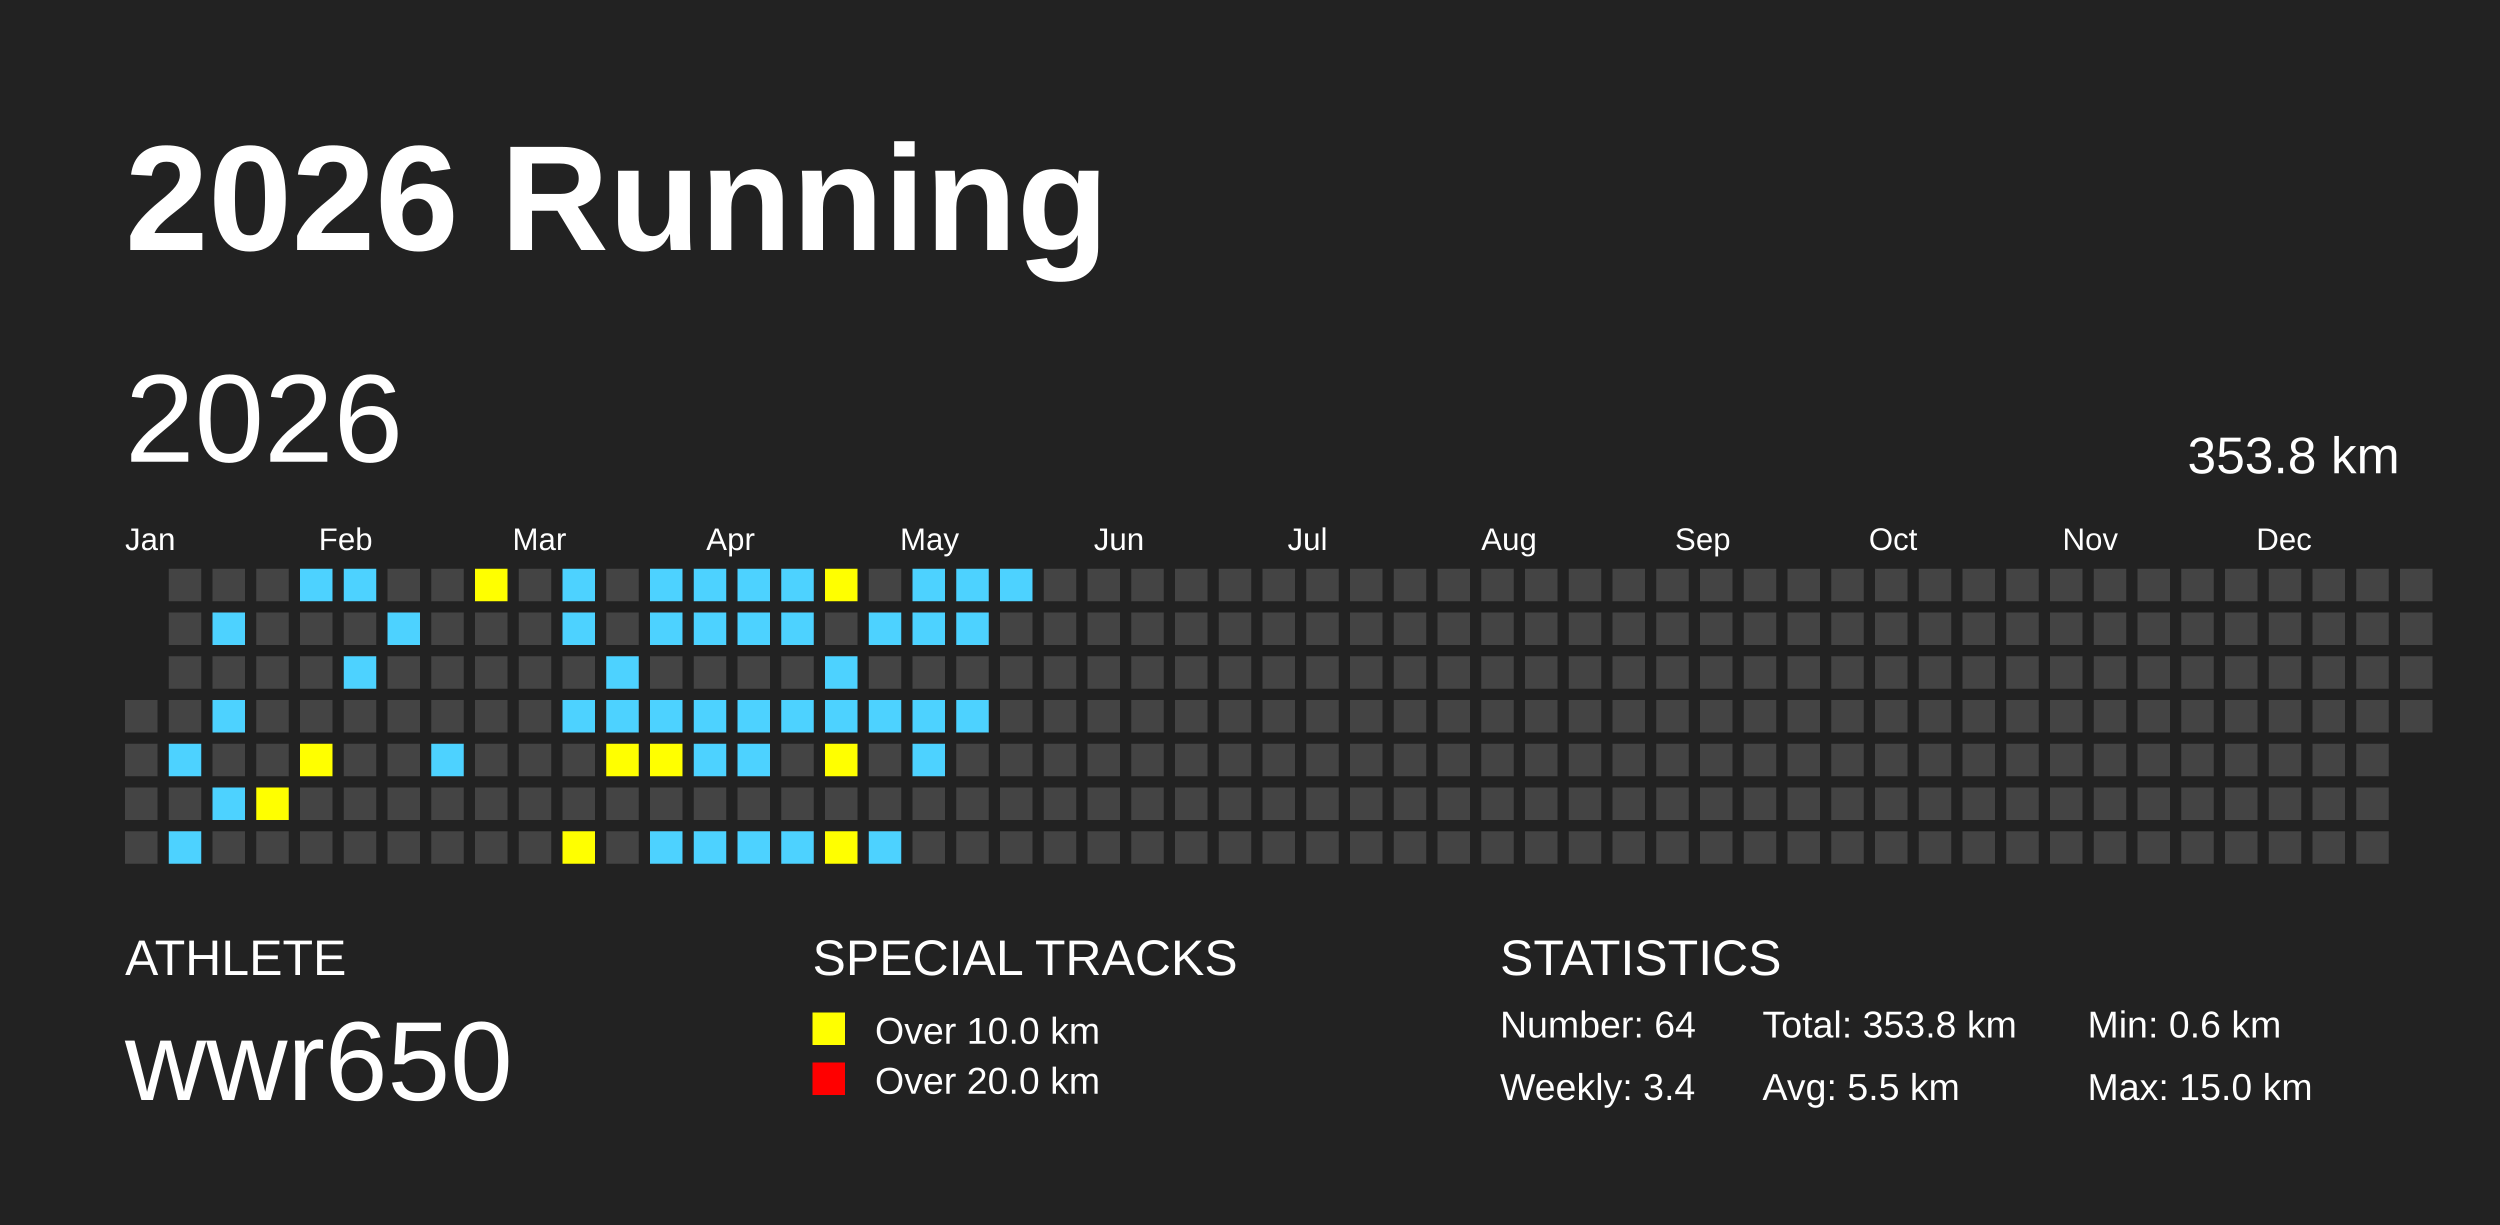
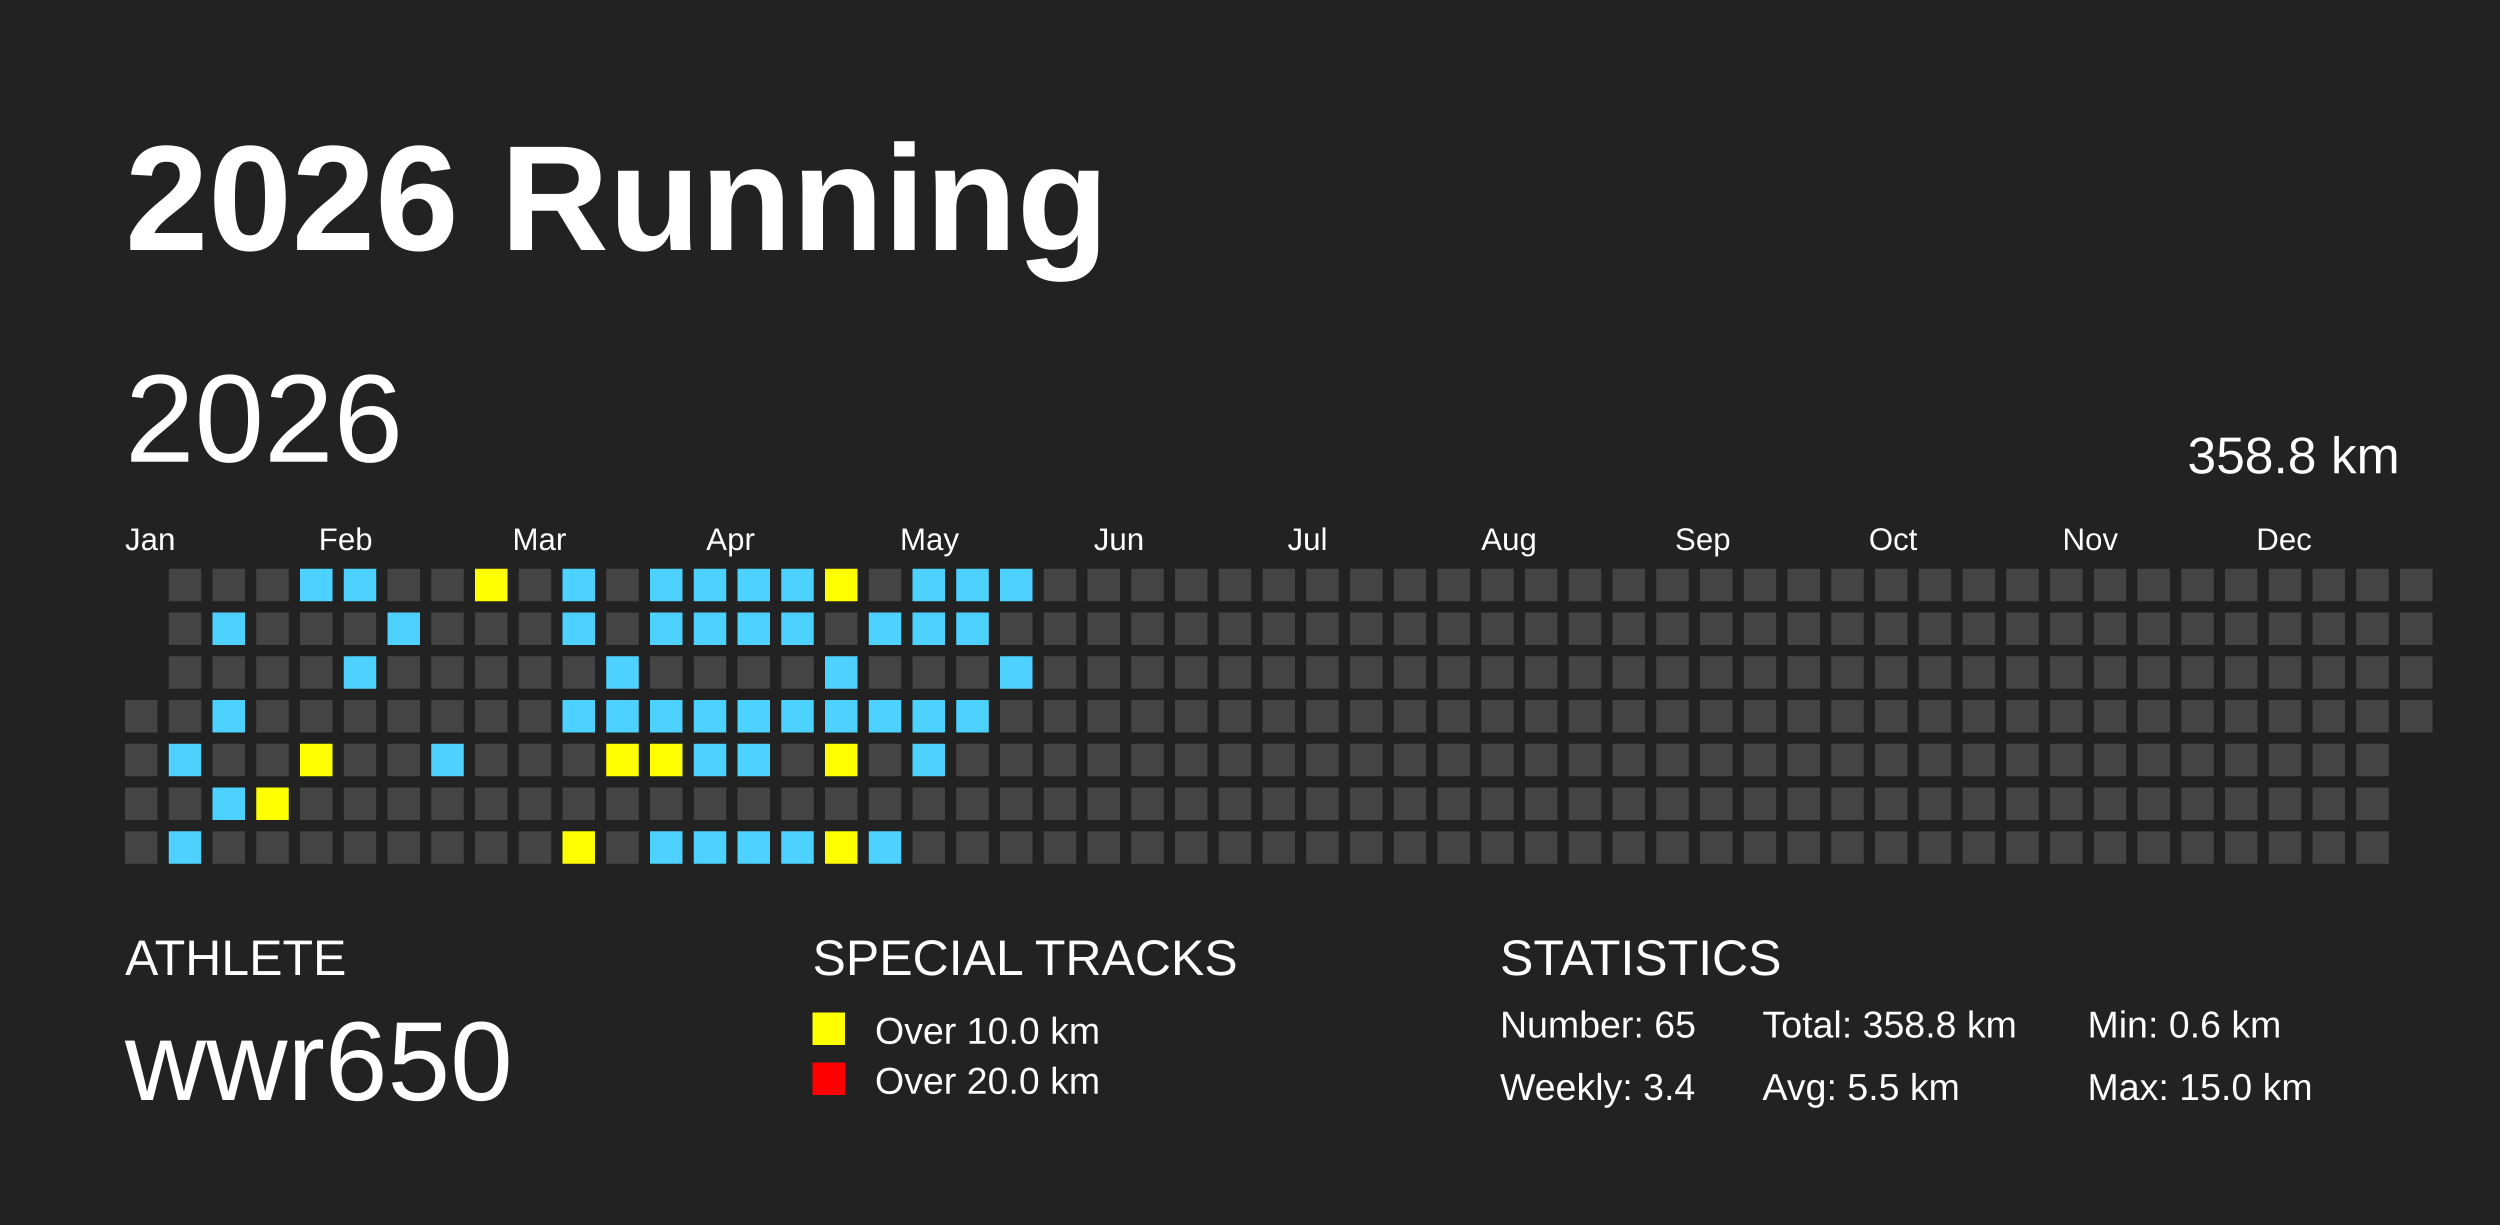
<svg xmlns="http://www.w3.org/2000/svg" baseProfile="full" height="98mm" version="1.1" viewBox="0,0,200,98" width="200mm">
  <defs />
  <rect fill="#222222" height="98" width="200" x="0" y="0" />
  <text fill="#FFFFFF" style="font-size:12px; font-family:Arial; font-weight:bold;" x="10" y="20">2026 Running</text>
  <text fill="#FFFFFF" style="font-size:4px; font-family:Arial" x="10" y="78">ATHLETE</text>
  <text fill="#FFFFFF" style="font-size:9px; font-family:Arial" x="10" y="88">wwr650</text>
  <text fill="#FFFFFF" style="font-size:4px; font-family:Arial" x="65" y="78">SPECIAL TRACKS</text>
  <rect fill="yellow" height="2.6" width="2.6" x="65" y="81" />
  <text fill="#FFFFFF" style="font-size:3px; font-family:Arial" x="70" y="83.5">Over 10.0 km</text>
  <rect fill="red" height="2.6" width="2.6" x="65" y="85" />
  <text fill="#FFFFFF" style="font-size:3px; font-family:Arial" x="70" y="87.5">Over 20.0 km</text>
  <text fill="#FFFFFF" style="font-size:4px; font-family:Arial" x="120" y="78">STATISTICS</text>
-   <text fill="#FFFFFF" style="font-size:3px; font-family:Arial" x="120" y="83">Number: 64</text>
+   <text fill="#FFFFFF" style="font-size:3px; font-family:Arial" x="120" y="83">Number: 65</text>
  <text fill="#FFFFFF" style="font-size:3px; font-family:Arial" x="120" y="88">Weekly: 3.4</text>
-   <text fill="#FFFFFF" style="font-size:3px; font-family:Arial" x="141" y="83">Total: 353.8 km</text>
+   <text fill="#FFFFFF" style="font-size:3px; font-family:Arial" x="141" y="83">Total: 358.8 km</text>
  <text fill="#FFFFFF" style="font-size:3px; font-family:Arial" x="141" y="88">Avg: 5.5 km</text>
  <text fill="#FFFFFF" style="font-size:3px; font-family:Arial" x="167" y="83">Min: 0.6 km</text>
  <text fill="#FFFFFF" style="font-size:3px; font-family:Arial" x="167" y="88">Max: 15.0 km</text>
  <text dominant-baseline="hanging" fill="#FFFFFF" style="font-size:10.0px; font-family:Arial;" x="10" y="30">2026</text>
-   <text dominant-baseline="hanging" fill="#FFFFFF" style="font-size:4.125px; font-family:Arial;" x="175" y="35">353.8 km</text>
+   <text dominant-baseline="hanging" fill="#FFFFFF" style="font-size:4.125px; font-family:Arial;" x="175" y="35">358.8 km</text>
  <text fill="#FFFFFF" style="font-size:2.5px; font-family:Arial" x="10.0" y="44">Jan</text>
  <text fill="#FFFFFF" style="font-size:2.5px; font-family:Arial" x="25.5" y="44">Feb</text>
  <text fill="#FFFFFF" style="font-size:2.5px; font-family:Arial" x="41.0" y="44">Mar</text>
  <text fill="#FFFFFF" style="font-size:2.5px; font-family:Arial" x="56.5" y="44">Apr</text>
  <text fill="#FFFFFF" style="font-size:2.5px; font-family:Arial" x="72.0" y="44">May</text>
  <text fill="#FFFFFF" style="font-size:2.5px; font-family:Arial" x="87.5" y="44">Jun</text>
  <text fill="#FFFFFF" style="font-size:2.5px; font-family:Arial" x="103.0" y="44">Jul</text>
  <text fill="#FFFFFF" style="font-size:2.5px; font-family:Arial" x="118.5" y="44">Aug</text>
  <text fill="#FFFFFF" style="font-size:2.5px; font-family:Arial" x="134.0" y="44">Sep</text>
  <text fill="#FFFFFF" style="font-size:2.5px; font-family:Arial" x="149.5" y="44">Oct</text>
  <text fill="#FFFFFF" style="font-size:2.5px; font-family:Arial" x="165.0" y="44">Nov</text>
  <text fill="#FFFFFF" style="font-size:2.5px; font-family:Arial" x="180.5" y="44">Dec</text>
  <rect fill="#444444" height="2.6" width="2.6" x="10.0" y="56.0" />
  <rect fill="#444444" height="2.6" width="2.6" x="10.0" y="59.5" />
  <rect fill="#444444" height="2.6" width="2.6" x="10.0" y="63.0" />
  <rect fill="#444444" height="2.6" width="2.6" x="10.0" y="66.5" />
  <rect fill="#444444" height="2.6" width="2.6" x="13.5" y="45.5" />
  <rect fill="#444444" height="2.6" width="2.6" x="13.5" y="49.0" />
  <rect fill="#444444" height="2.6" width="2.6" x="13.5" y="52.5" />
  <rect fill="#444444" height="2.6" width="2.6" x="13.5" y="56.0" />
  <rect fill="#4DD2FF" height="2.6" width="2.6" x="13.5" y="59.5" />
  <rect fill="#444444" height="2.6" width="2.6" x="13.5" y="63.0" />
  <rect fill="#4DD2FF" height="2.6" width="2.6" x="13.5" y="66.5" />
  <rect fill="#444444" height="2.6" width="2.6" x="17.0" y="45.5" />
  <rect fill="#4DD2FF" height="2.6" width="2.6" x="17.0" y="49.0" />
  <rect fill="#444444" height="2.6" width="2.6" x="17.0" y="52.5" />
  <rect fill="#4DD2FF" height="2.6" width="2.6" x="17.0" y="56.0" />
  <rect fill="#444444" height="2.6" width="2.6" x="17.0" y="59.5" />
  <rect fill="#4DD2FF" height="2.6" width="2.6" x="17.0" y="63.0" />
  <rect fill="#444444" height="2.6" width="2.6" x="17.0" y="66.5" />
  <rect fill="#444444" height="2.6" width="2.6" x="20.5" y="45.5" />
  <rect fill="#444444" height="2.6" width="2.6" x="20.5" y="49.0" />
  <rect fill="#444444" height="2.6" width="2.6" x="20.5" y="52.5" />
  <rect fill="#444444" height="2.6" width="2.6" x="20.5" y="56.0" />
  <rect fill="#444444" height="2.6" width="2.6" x="20.5" y="59.5" />
  <rect fill="yellow" height="2.6" width="2.6" x="20.5" y="63.0" />
  <rect fill="#444444" height="2.6" width="2.6" x="20.5" y="66.5" />
  <rect fill="#4DD2FF" height="2.6" width="2.6" x="24.0" y="45.5" />
  <rect fill="#444444" height="2.6" width="2.6" x="24.0" y="49.0" />
  <rect fill="#444444" height="2.6" width="2.6" x="24.0" y="52.5" />
  <rect fill="#444444" height="2.6" width="2.6" x="24.0" y="56.0" />
  <rect fill="yellow" height="2.6" width="2.6" x="24.0" y="59.5" />
  <rect fill="#444444" height="2.6" width="2.6" x="24.0" y="63.0" />
  <rect fill="#444444" height="2.6" width="2.6" x="24.0" y="66.5" />
  <rect fill="#4DD2FF" height="2.6" width="2.6" x="27.5" y="45.5" />
  <rect fill="#444444" height="2.6" width="2.6" x="27.5" y="49.0" />
  <rect fill="#4DD2FF" height="2.6" width="2.6" x="27.5" y="52.5" />
  <rect fill="#444444" height="2.6" width="2.6" x="27.5" y="56.0" />
  <rect fill="#444444" height="2.6" width="2.6" x="27.5" y="59.5" />
  <rect fill="#444444" height="2.6" width="2.6" x="27.5" y="63.0" />
  <rect fill="#444444" height="2.6" width="2.6" x="27.5" y="66.5" />
  <rect fill="#444444" height="2.6" width="2.6" x="31.0" y="45.5" />
  <rect fill="#4DD2FF" height="2.6" width="2.6" x="31.0" y="49.0" />
  <rect fill="#444444" height="2.6" width="2.6" x="31.0" y="52.5" />
  <rect fill="#444444" height="2.6" width="2.6" x="31.0" y="56.0" />
  <rect fill="#444444" height="2.6" width="2.6" x="31.0" y="59.5" />
  <rect fill="#444444" height="2.6" width="2.6" x="31.0" y="63.0" />
  <rect fill="#444444" height="2.6" width="2.6" x="31.0" y="66.5" />
  <rect fill="#444444" height="2.6" width="2.6" x="34.5" y="45.5" />
  <rect fill="#444444" height="2.6" width="2.6" x="34.5" y="49.0" />
  <rect fill="#444444" height="2.6" width="2.6" x="34.5" y="52.5" />
  <rect fill="#444444" height="2.6" width="2.6" x="34.5" y="56.0" />
  <rect fill="#4DD2FF" height="2.6" width="2.6" x="34.5" y="59.5" />
  <rect fill="#444444" height="2.6" width="2.6" x="34.5" y="63.0" />
  <rect fill="#444444" height="2.6" width="2.6" x="34.5" y="66.5" />
  <rect fill="yellow" height="2.6" width="2.6" x="38.0" y="45.5" />
  <rect fill="#444444" height="2.6" width="2.6" x="38.0" y="49.0" />
  <rect fill="#444444" height="2.6" width="2.6" x="38.0" y="52.5" />
  <rect fill="#444444" height="2.6" width="2.6" x="38.0" y="56.0" />
  <rect fill="#444444" height="2.6" width="2.6" x="38.0" y="59.5" />
  <rect fill="#444444" height="2.6" width="2.6" x="38.0" y="63.0" />
  <rect fill="#444444" height="2.6" width="2.6" x="38.0" y="66.5" />
  <rect fill="#444444" height="2.6" width="2.6" x="41.5" y="45.5" />
  <rect fill="#444444" height="2.6" width="2.6" x="41.5" y="49.0" />
  <rect fill="#444444" height="2.6" width="2.6" x="41.5" y="52.5" />
  <rect fill="#444444" height="2.6" width="2.6" x="41.5" y="56.0" />
  <rect fill="#444444" height="2.6" width="2.6" x="41.5" y="59.5" />
  <rect fill="#444444" height="2.6" width="2.6" x="41.5" y="63.0" />
  <rect fill="#444444" height="2.6" width="2.6" x="41.5" y="66.5" />
  <rect fill="#4DD2FF" height="2.6" width="2.6" x="45.0" y="45.5" />
  <rect fill="#4DD2FF" height="2.6" width="2.6" x="45.0" y="49.0" />
  <rect fill="#444444" height="2.6" width="2.6" x="45.0" y="52.5" />
  <rect fill="#4DD2FF" height="2.6" width="2.6" x="45.0" y="56.0" />
  <rect fill="#444444" height="2.6" width="2.6" x="45.0" y="59.5" />
  <rect fill="#444444" height="2.6" width="2.6" x="45.0" y="63.0" />
  <rect fill="yellow" height="2.6" width="2.6" x="45.0" y="66.5" />
  <rect fill="#444444" height="2.6" width="2.6" x="48.5" y="45.5" />
  <rect fill="#444444" height="2.6" width="2.6" x="48.5" y="49.0" />
  <rect fill="#4DD2FF" height="2.6" width="2.6" x="48.5" y="52.5" />
  <rect fill="#4DD2FF" height="2.6" width="2.6" x="48.5" y="56.0" />
  <rect fill="yellow" height="2.6" width="2.6" x="48.5" y="59.5" />
  <rect fill="#444444" height="2.6" width="2.6" x="48.5" y="63.0" />
  <rect fill="#444444" height="2.6" width="2.6" x="48.5" y="66.5" />
  <rect fill="#4DD2FF" height="2.6" width="2.6" x="52.0" y="45.5" />
  <rect fill="#4DD2FF" height="2.6" width="2.6" x="52.0" y="49.0" />
  <rect fill="#444444" height="2.6" width="2.6" x="52.0" y="52.5" />
  <rect fill="#4DD2FF" height="2.6" width="2.6" x="52.0" y="56.0" />
  <rect fill="yellow" height="2.6" width="2.6" x="52.0" y="59.5" />
  <rect fill="#444444" height="2.6" width="2.6" x="52.0" y="63.0" />
  <rect fill="#4DD2FF" height="2.6" width="2.6" x="52.0" y="66.5" />
  <rect fill="#4DD2FF" height="2.6" width="2.6" x="55.5" y="45.5" />
  <rect fill="#4DD2FF" height="2.6" width="2.6" x="55.5" y="49.0" />
  <rect fill="#444444" height="2.6" width="2.6" x="55.5" y="52.5" />
  <rect fill="#4DD2FF" height="2.6" width="2.6" x="55.5" y="56.0" />
  <rect fill="#4DD2FF" height="2.6" width="2.6" x="55.5" y="59.5" />
  <rect fill="#444444" height="2.6" width="2.6" x="55.5" y="63.0" />
  <rect fill="#4DD2FF" height="2.6" width="2.6" x="55.5" y="66.5" />
  <rect fill="#4DD2FF" height="2.6" width="2.6" x="59.0" y="45.5" />
  <rect fill="#4DD2FF" height="2.6" width="2.6" x="59.0" y="49.0" />
  <rect fill="#444444" height="2.6" width="2.6" x="59.0" y="52.5" />
  <rect fill="#4DD2FF" height="2.6" width="2.6" x="59.0" y="56.0" />
  <rect fill="#4DD2FF" height="2.6" width="2.6" x="59.0" y="59.5" />
  <rect fill="#444444" height="2.6" width="2.6" x="59.0" y="63.0" />
  <rect fill="#4DD2FF" height="2.6" width="2.6" x="59.0" y="66.5" />
  <rect fill="#4DD2FF" height="2.6" width="2.6" x="62.5" y="45.5" />
  <rect fill="#4DD2FF" height="2.6" width="2.6" x="62.5" y="49.0" />
  <rect fill="#444444" height="2.6" width="2.6" x="62.5" y="52.5" />
  <rect fill="#4DD2FF" height="2.6" width="2.6" x="62.5" y="56.0" />
  <rect fill="#444444" height="2.6" width="2.6" x="62.5" y="59.5" />
  <rect fill="#444444" height="2.6" width="2.6" x="62.5" y="63.0" />
  <rect fill="#4DD2FF" height="2.6" width="2.6" x="62.5" y="66.5" />
  <rect fill="yellow" height="2.6" width="2.6" x="66.0" y="45.5" />
  <rect fill="#444444" height="2.6" width="2.6" x="66.0" y="49.0" />
  <rect fill="#4DD2FF" height="2.6" width="2.6" x="66.0" y="52.5" />
  <rect fill="#4DD2FF" height="2.6" width="2.6" x="66.0" y="56.0" />
  <rect fill="yellow" height="2.6" width="2.6" x="66.0" y="59.5" />
  <rect fill="#444444" height="2.6" width="2.6" x="66.0" y="63.0" />
  <rect fill="yellow" height="2.6" width="2.6" x="66.0" y="66.5" />
  <rect fill="#444444" height="2.6" width="2.6" x="69.5" y="45.5" />
  <rect fill="#4DD2FF" height="2.6" width="2.6" x="69.5" y="49.0" />
  <rect fill="#444444" height="2.6" width="2.6" x="69.5" y="52.5" />
  <rect fill="#4DD2FF" height="2.6" width="2.6" x="69.5" y="56.0" />
  <rect fill="#444444" height="2.6" width="2.6" x="69.5" y="59.5" />
  <rect fill="#444444" height="2.6" width="2.6" x="69.5" y="63.0" />
  <rect fill="#4DD2FF" height="2.6" width="2.6" x="69.5" y="66.5" />
  <rect fill="#4DD2FF" height="2.6" width="2.6" x="73.0" y="45.5" />
  <rect fill="#4DD2FF" height="2.6" width="2.6" x="73.0" y="49.0" />
  <rect fill="#444444" height="2.6" width="2.6" x="73.0" y="52.5" />
  <rect fill="#4DD2FF" height="2.6" width="2.6" x="73.0" y="56.0" />
  <rect fill="#4DD2FF" height="2.6" width="2.6" x="73.0" y="59.5" />
  <rect fill="#444444" height="2.6" width="2.6" x="73.0" y="63.0" />
  <rect fill="#444444" height="2.6" width="2.6" x="73.0" y="66.5" />
  <rect fill="#4DD2FF" height="2.6" width="2.6" x="76.5" y="45.5" />
  <rect fill="#4DD2FF" height="2.6" width="2.6" x="76.5" y="49.0" />
  <rect fill="#444444" height="2.6" width="2.6" x="76.5" y="52.5" />
  <rect fill="#4DD2FF" height="2.6" width="2.6" x="76.5" y="56.0" />
  <rect fill="#444444" height="2.6" width="2.6" x="76.5" y="59.5" />
  <rect fill="#444444" height="2.6" width="2.6" x="76.5" y="63.0" />
  <rect fill="#444444" height="2.6" width="2.6" x="76.5" y="66.5" />
  <rect fill="#4DD2FF" height="2.6" width="2.6" x="80.0" y="45.5" />
  <rect fill="#444444" height="2.6" width="2.6" x="80.0" y="49.0" />
-   <rect fill="#444444" height="2.6" width="2.6" x="80.0" y="52.5" />
+   <rect fill="#4DD2FF" height="2.6" width="2.6" x="80.0" y="52.5" />
  <rect fill="#444444" height="2.6" width="2.6" x="80.0" y="56.0" />
  <rect fill="#444444" height="2.6" width="2.6" x="80.0" y="59.5" />
  <rect fill="#444444" height="2.6" width="2.6" x="80.0" y="63.0" />
  <rect fill="#444444" height="2.6" width="2.6" x="80.0" y="66.5" />
  <rect fill="#444444" height="2.6" width="2.6" x="83.5" y="45.5" />
  <rect fill="#444444" height="2.6" width="2.6" x="83.5" y="49.0" />
  <rect fill="#444444" height="2.6" width="2.6" x="83.5" y="52.5" />
  <rect fill="#444444" height="2.6" width="2.6" x="83.5" y="56.0" />
  <rect fill="#444444" height="2.6" width="2.6" x="83.5" y="59.5" />
  <rect fill="#444444" height="2.6" width="2.6" x="83.5" y="63.0" />
  <rect fill="#444444" height="2.6" width="2.6" x="83.5" y="66.5" />
  <rect fill="#444444" height="2.6" width="2.6" x="87.0" y="45.5" />
  <rect fill="#444444" height="2.6" width="2.6" x="87.0" y="49.0" />
  <rect fill="#444444" height="2.6" width="2.6" x="87.0" y="52.5" />
  <rect fill="#444444" height="2.6" width="2.6" x="87.0" y="56.0" />
  <rect fill="#444444" height="2.6" width="2.6" x="87.0" y="59.5" />
  <rect fill="#444444" height="2.6" width="2.6" x="87.0" y="63.0" />
  <rect fill="#444444" height="2.6" width="2.6" x="87.0" y="66.5" />
  <rect fill="#444444" height="2.6" width="2.6" x="90.5" y="45.5" />
  <rect fill="#444444" height="2.6" width="2.6" x="90.5" y="49.0" />
  <rect fill="#444444" height="2.6" width="2.6" x="90.5" y="52.5" />
  <rect fill="#444444" height="2.6" width="2.6" x="90.5" y="56.0" />
  <rect fill="#444444" height="2.6" width="2.6" x="90.5" y="59.5" />
  <rect fill="#444444" height="2.6" width="2.6" x="90.5" y="63.0" />
  <rect fill="#444444" height="2.6" width="2.6" x="90.5" y="66.5" />
  <rect fill="#444444" height="2.6" width="2.6" x="94.0" y="45.5" />
  <rect fill="#444444" height="2.6" width="2.6" x="94.0" y="49.0" />
  <rect fill="#444444" height="2.6" width="2.6" x="94.0" y="52.5" />
  <rect fill="#444444" height="2.6" width="2.6" x="94.0" y="56.0" />
  <rect fill="#444444" height="2.6" width="2.6" x="94.0" y="59.5" />
  <rect fill="#444444" height="2.6" width="2.6" x="94.0" y="63.0" />
  <rect fill="#444444" height="2.6" width="2.6" x="94.0" y="66.5" />
  <rect fill="#444444" height="2.6" width="2.6" x="97.5" y="45.5" />
  <rect fill="#444444" height="2.6" width="2.6" x="97.5" y="49.0" />
  <rect fill="#444444" height="2.6" width="2.6" x="97.5" y="52.5" />
  <rect fill="#444444" height="2.6" width="2.6" x="97.5" y="56.0" />
  <rect fill="#444444" height="2.6" width="2.6" x="97.5" y="59.5" />
  <rect fill="#444444" height="2.6" width="2.6" x="97.5" y="63.0" />
  <rect fill="#444444" height="2.6" width="2.6" x="97.5" y="66.5" />
  <rect fill="#444444" height="2.6" width="2.6" x="101.0" y="45.5" />
  <rect fill="#444444" height="2.6" width="2.6" x="101.0" y="49.0" />
  <rect fill="#444444" height="2.6" width="2.6" x="101.0" y="52.5" />
  <rect fill="#444444" height="2.6" width="2.6" x="101.0" y="56.0" />
  <rect fill="#444444" height="2.6" width="2.6" x="101.0" y="59.5" />
  <rect fill="#444444" height="2.6" width="2.6" x="101.0" y="63.0" />
  <rect fill="#444444" height="2.6" width="2.6" x="101.0" y="66.5" />
  <rect fill="#444444" height="2.6" width="2.6" x="104.5" y="45.5" />
  <rect fill="#444444" height="2.6" width="2.6" x="104.5" y="49.0" />
  <rect fill="#444444" height="2.6" width="2.6" x="104.5" y="52.5" />
  <rect fill="#444444" height="2.6" width="2.6" x="104.5" y="56.0" />
  <rect fill="#444444" height="2.6" width="2.6" x="104.5" y="59.5" />
  <rect fill="#444444" height="2.6" width="2.6" x="104.5" y="63.0" />
  <rect fill="#444444" height="2.6" width="2.6" x="104.5" y="66.5" />
  <rect fill="#444444" height="2.6" width="2.6" x="108.0" y="45.5" />
  <rect fill="#444444" height="2.6" width="2.6" x="108.0" y="49.0" />
  <rect fill="#444444" height="2.6" width="2.6" x="108.0" y="52.5" />
  <rect fill="#444444" height="2.6" width="2.6" x="108.0" y="56.0" />
  <rect fill="#444444" height="2.6" width="2.6" x="108.0" y="59.5" />
  <rect fill="#444444" height="2.6" width="2.6" x="108.0" y="63.0" />
  <rect fill="#444444" height="2.6" width="2.6" x="108.0" y="66.5" />
  <rect fill="#444444" height="2.6" width="2.6" x="111.5" y="45.5" />
  <rect fill="#444444" height="2.6" width="2.6" x="111.5" y="49.0" />
  <rect fill="#444444" height="2.6" width="2.6" x="111.5" y="52.5" />
  <rect fill="#444444" height="2.6" width="2.6" x="111.5" y="56.0" />
  <rect fill="#444444" height="2.6" width="2.6" x="111.5" y="59.5" />
  <rect fill="#444444" height="2.6" width="2.6" x="111.5" y="63.0" />
  <rect fill="#444444" height="2.6" width="2.6" x="111.5" y="66.5" />
  <rect fill="#444444" height="2.6" width="2.6" x="115.0" y="45.5" />
  <rect fill="#444444" height="2.6" width="2.6" x="115.0" y="49.0" />
  <rect fill="#444444" height="2.6" width="2.6" x="115.0" y="52.5" />
  <rect fill="#444444" height="2.6" width="2.6" x="115.0" y="56.0" />
  <rect fill="#444444" height="2.6" width="2.6" x="115.0" y="59.5" />
  <rect fill="#444444" height="2.6" width="2.6" x="115.0" y="63.0" />
  <rect fill="#444444" height="2.6" width="2.6" x="115.0" y="66.5" />
  <rect fill="#444444" height="2.6" width="2.6" x="118.5" y="45.5" />
  <rect fill="#444444" height="2.6" width="2.6" x="118.5" y="49.0" />
  <rect fill="#444444" height="2.6" width="2.6" x="118.5" y="52.5" />
  <rect fill="#444444" height="2.6" width="2.6" x="118.5" y="56.0" />
  <rect fill="#444444" height="2.6" width="2.6" x="118.5" y="59.5" />
  <rect fill="#444444" height="2.6" width="2.6" x="118.5" y="63.0" />
  <rect fill="#444444" height="2.6" width="2.6" x="118.5" y="66.5" />
  <rect fill="#444444" height="2.6" width="2.6" x="122.0" y="45.5" />
  <rect fill="#444444" height="2.6" width="2.6" x="122.0" y="49.0" />
  <rect fill="#444444" height="2.6" width="2.6" x="122.0" y="52.5" />
  <rect fill="#444444" height="2.6" width="2.6" x="122.0" y="56.0" />
  <rect fill="#444444" height="2.6" width="2.6" x="122.0" y="59.5" />
  <rect fill="#444444" height="2.6" width="2.6" x="122.0" y="63.0" />
  <rect fill="#444444" height="2.6" width="2.6" x="122.0" y="66.5" />
  <rect fill="#444444" height="2.6" width="2.6" x="125.5" y="45.5" />
  <rect fill="#444444" height="2.6" width="2.6" x="125.5" y="49.0" />
  <rect fill="#444444" height="2.6" width="2.6" x="125.5" y="52.5" />
  <rect fill="#444444" height="2.6" width="2.6" x="125.5" y="56.0" />
  <rect fill="#444444" height="2.6" width="2.6" x="125.5" y="59.5" />
  <rect fill="#444444" height="2.6" width="2.6" x="125.5" y="63.0" />
  <rect fill="#444444" height="2.6" width="2.6" x="125.5" y="66.5" />
  <rect fill="#444444" height="2.6" width="2.6" x="129.0" y="45.5" />
  <rect fill="#444444" height="2.6" width="2.6" x="129.0" y="49.0" />
  <rect fill="#444444" height="2.6" width="2.6" x="129.0" y="52.5" />
  <rect fill="#444444" height="2.6" width="2.6" x="129.0" y="56.0" />
  <rect fill="#444444" height="2.6" width="2.6" x="129.0" y="59.5" />
  <rect fill="#444444" height="2.6" width="2.6" x="129.0" y="63.0" />
  <rect fill="#444444" height="2.6" width="2.6" x="129.0" y="66.5" />
  <rect fill="#444444" height="2.6" width="2.6" x="132.5" y="45.5" />
  <rect fill="#444444" height="2.6" width="2.6" x="132.5" y="49.0" />
  <rect fill="#444444" height="2.6" width="2.6" x="132.5" y="52.5" />
  <rect fill="#444444" height="2.6" width="2.6" x="132.5" y="56.0" />
  <rect fill="#444444" height="2.6" width="2.6" x="132.5" y="59.5" />
  <rect fill="#444444" height="2.6" width="2.6" x="132.5" y="63.0" />
  <rect fill="#444444" height="2.6" width="2.6" x="132.5" y="66.5" />
  <rect fill="#444444" height="2.6" width="2.6" x="136.0" y="45.5" />
  <rect fill="#444444" height="2.6" width="2.6" x="136.0" y="49.0" />
  <rect fill="#444444" height="2.6" width="2.6" x="136.0" y="52.5" />
  <rect fill="#444444" height="2.6" width="2.6" x="136.0" y="56.0" />
  <rect fill="#444444" height="2.6" width="2.6" x="136.0" y="59.5" />
  <rect fill="#444444" height="2.6" width="2.6" x="136.0" y="63.0" />
  <rect fill="#444444" height="2.6" width="2.6" x="136.0" y="66.5" />
  <rect fill="#444444" height="2.6" width="2.6" x="139.5" y="45.5" />
  <rect fill="#444444" height="2.6" width="2.6" x="139.5" y="49.0" />
  <rect fill="#444444" height="2.6" width="2.6" x="139.5" y="52.5" />
  <rect fill="#444444" height="2.6" width="2.6" x="139.5" y="56.0" />
  <rect fill="#444444" height="2.6" width="2.6" x="139.5" y="59.5" />
  <rect fill="#444444" height="2.6" width="2.6" x="139.5" y="63.0" />
  <rect fill="#444444" height="2.6" width="2.6" x="139.5" y="66.5" />
  <rect fill="#444444" height="2.6" width="2.6" x="143.0" y="45.5" />
  <rect fill="#444444" height="2.6" width="2.6" x="143.0" y="49.0" />
  <rect fill="#444444" height="2.6" width="2.6" x="143.0" y="52.5" />
  <rect fill="#444444" height="2.6" width="2.6" x="143.0" y="56.0" />
  <rect fill="#444444" height="2.6" width="2.6" x="143.0" y="59.5" />
  <rect fill="#444444" height="2.6" width="2.6" x="143.0" y="63.0" />
  <rect fill="#444444" height="2.6" width="2.6" x="143.0" y="66.5" />
  <rect fill="#444444" height="2.6" width="2.6" x="146.5" y="45.5" />
  <rect fill="#444444" height="2.6" width="2.6" x="146.5" y="49.0" />
  <rect fill="#444444" height="2.6" width="2.6" x="146.5" y="52.5" />
  <rect fill="#444444" height="2.6" width="2.6" x="146.5" y="56.0" />
  <rect fill="#444444" height="2.6" width="2.6" x="146.5" y="59.5" />
  <rect fill="#444444" height="2.6" width="2.6" x="146.5" y="63.0" />
  <rect fill="#444444" height="2.6" width="2.6" x="146.5" y="66.5" />
  <rect fill="#444444" height="2.6" width="2.6" x="150.0" y="45.5" />
  <rect fill="#444444" height="2.6" width="2.6" x="150.0" y="49.0" />
  <rect fill="#444444" height="2.6" width="2.6" x="150.0" y="52.5" />
  <rect fill="#444444" height="2.6" width="2.6" x="150.0" y="56.0" />
  <rect fill="#444444" height="2.6" width="2.6" x="150.0" y="59.5" />
  <rect fill="#444444" height="2.6" width="2.6" x="150.0" y="63.0" />
  <rect fill="#444444" height="2.6" width="2.6" x="150.0" y="66.5" />
  <rect fill="#444444" height="2.6" width="2.6" x="153.5" y="45.5" />
  <rect fill="#444444" height="2.6" width="2.6" x="153.5" y="49.0" />
  <rect fill="#444444" height="2.6" width="2.6" x="153.5" y="52.5" />
  <rect fill="#444444" height="2.6" width="2.6" x="153.5" y="56.0" />
  <rect fill="#444444" height="2.6" width="2.6" x="153.5" y="59.5" />
  <rect fill="#444444" height="2.6" width="2.6" x="153.5" y="63.0" />
  <rect fill="#444444" height="2.6" width="2.6" x="153.5" y="66.5" />
  <rect fill="#444444" height="2.6" width="2.6" x="157.0" y="45.5" />
  <rect fill="#444444" height="2.6" width="2.6" x="157.0" y="49.0" />
  <rect fill="#444444" height="2.6" width="2.6" x="157.0" y="52.5" />
  <rect fill="#444444" height="2.6" width="2.6" x="157.0" y="56.0" />
  <rect fill="#444444" height="2.6" width="2.6" x="157.0" y="59.5" />
  <rect fill="#444444" height="2.6" width="2.6" x="157.0" y="63.0" />
  <rect fill="#444444" height="2.6" width="2.6" x="157.0" y="66.5" />
  <rect fill="#444444" height="2.6" width="2.6" x="160.5" y="45.5" />
  <rect fill="#444444" height="2.6" width="2.6" x="160.5" y="49.0" />
  <rect fill="#444444" height="2.6" width="2.6" x="160.5" y="52.5" />
  <rect fill="#444444" height="2.6" width="2.6" x="160.5" y="56.0" />
  <rect fill="#444444" height="2.6" width="2.6" x="160.5" y="59.5" />
  <rect fill="#444444" height="2.6" width="2.6" x="160.5" y="63.0" />
  <rect fill="#444444" height="2.6" width="2.6" x="160.5" y="66.5" />
  <rect fill="#444444" height="2.6" width="2.6" x="164.0" y="45.5" />
  <rect fill="#444444" height="2.6" width="2.6" x="164.0" y="49.0" />
  <rect fill="#444444" height="2.6" width="2.6" x="164.0" y="52.5" />
  <rect fill="#444444" height="2.6" width="2.6" x="164.0" y="56.0" />
  <rect fill="#444444" height="2.6" width="2.6" x="164.0" y="59.5" />
  <rect fill="#444444" height="2.6" width="2.6" x="164.0" y="63.0" />
  <rect fill="#444444" height="2.6" width="2.6" x="164.0" y="66.5" />
  <rect fill="#444444" height="2.6" width="2.6" x="167.5" y="45.5" />
  <rect fill="#444444" height="2.6" width="2.6" x="167.5" y="49.0" />
  <rect fill="#444444" height="2.6" width="2.6" x="167.5" y="52.5" />
  <rect fill="#444444" height="2.6" width="2.6" x="167.5" y="56.0" />
  <rect fill="#444444" height="2.6" width="2.6" x="167.5" y="59.5" />
  <rect fill="#444444" height="2.6" width="2.6" x="167.5" y="63.0" />
  <rect fill="#444444" height="2.6" width="2.6" x="167.5" y="66.5" />
  <rect fill="#444444" height="2.6" width="2.6" x="171.0" y="45.5" />
  <rect fill="#444444" height="2.6" width="2.6" x="171.0" y="49.0" />
  <rect fill="#444444" height="2.6" width="2.6" x="171.0" y="52.5" />
  <rect fill="#444444" height="2.6" width="2.6" x="171.0" y="56.0" />
  <rect fill="#444444" height="2.6" width="2.6" x="171.0" y="59.5" />
  <rect fill="#444444" height="2.6" width="2.6" x="171.0" y="63.0" />
  <rect fill="#444444" height="2.6" width="2.6" x="171.0" y="66.5" />
  <rect fill="#444444" height="2.6" width="2.6" x="174.5" y="45.5" />
  <rect fill="#444444" height="2.6" width="2.6" x="174.5" y="49.0" />
  <rect fill="#444444" height="2.6" width="2.6" x="174.5" y="52.5" />
  <rect fill="#444444" height="2.6" width="2.6" x="174.5" y="56.0" />
  <rect fill="#444444" height="2.6" width="2.6" x="174.5" y="59.5" />
  <rect fill="#444444" height="2.6" width="2.6" x="174.5" y="63.0" />
  <rect fill="#444444" height="2.6" width="2.6" x="174.5" y="66.5" />
  <rect fill="#444444" height="2.6" width="2.6" x="178.0" y="45.5" />
  <rect fill="#444444" height="2.6" width="2.6" x="178.0" y="49.0" />
  <rect fill="#444444" height="2.6" width="2.6" x="178.0" y="52.5" />
  <rect fill="#444444" height="2.6" width="2.6" x="178.0" y="56.0" />
  <rect fill="#444444" height="2.6" width="2.6" x="178.0" y="59.5" />
  <rect fill="#444444" height="2.6" width="2.6" x="178.0" y="63.0" />
  <rect fill="#444444" height="2.6" width="2.6" x="178.0" y="66.5" />
  <rect fill="#444444" height="2.6" width="2.6" x="181.5" y="45.5" />
  <rect fill="#444444" height="2.6" width="2.6" x="181.5" y="49.0" />
  <rect fill="#444444" height="2.6" width="2.6" x="181.5" y="52.5" />
  <rect fill="#444444" height="2.6" width="2.6" x="181.5" y="56.0" />
  <rect fill="#444444" height="2.6" width="2.6" x="181.5" y="59.5" />
  <rect fill="#444444" height="2.6" width="2.6" x="181.5" y="63.0" />
  <rect fill="#444444" height="2.6" width="2.6" x="181.5" y="66.5" />
  <rect fill="#444444" height="2.6" width="2.6" x="185.0" y="45.5" />
  <rect fill="#444444" height="2.6" width="2.6" x="185.0" y="49.0" />
  <rect fill="#444444" height="2.6" width="2.6" x="185.0" y="52.5" />
  <rect fill="#444444" height="2.6" width="2.6" x="185.0" y="56.0" />
  <rect fill="#444444" height="2.6" width="2.6" x="185.0" y="59.5" />
  <rect fill="#444444" height="2.6" width="2.6" x="185.0" y="63.0" />
  <rect fill="#444444" height="2.6" width="2.6" x="185.0" y="66.5" />
  <rect fill="#444444" height="2.6" width="2.6" x="188.5" y="45.5" />
  <rect fill="#444444" height="2.6" width="2.6" x="188.5" y="49.0" />
  <rect fill="#444444" height="2.6" width="2.6" x="188.5" y="52.5" />
  <rect fill="#444444" height="2.6" width="2.6" x="188.5" y="56.0" />
  <rect fill="#444444" height="2.6" width="2.6" x="188.5" y="59.5" />
  <rect fill="#444444" height="2.6" width="2.6" x="188.5" y="63.0" />
  <rect fill="#444444" height="2.6" width="2.6" x="188.5" y="66.5" />
  <rect fill="#444444" height="2.6" width="2.6" x="192.0" y="45.5" />
  <rect fill="#444444" height="2.6" width="2.6" x="192.0" y="49.0" />
  <rect fill="#444444" height="2.6" width="2.6" x="192.0" y="52.5" />
  <rect fill="#444444" height="2.6" width="2.6" x="192.0" y="56.0" />
</svg>
